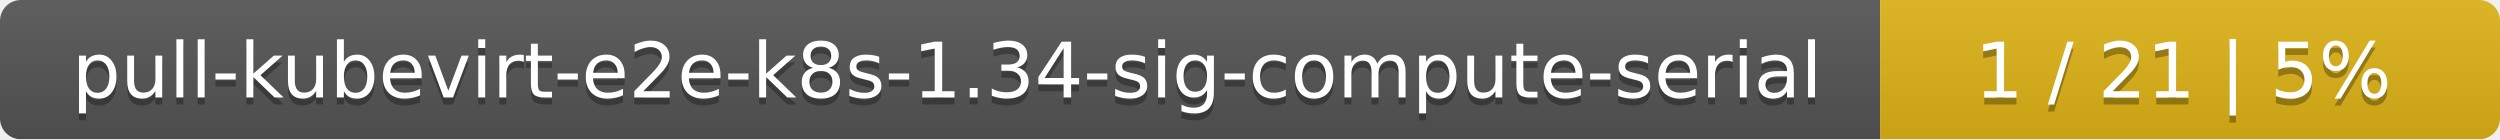
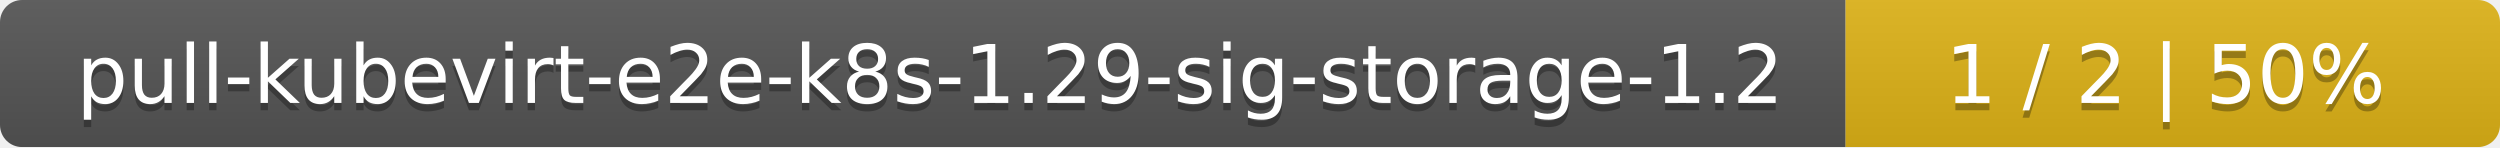
- <svg xmlns="http://www.w3.org/2000/svg" width="359" height="20">
+ <svg xmlns="http://www.w3.org/2000/svg" width="340" height="20">
  <linearGradient id="smooth" x2="0" y2="100%">
    <stop offset="0" stop-color="#bbb" stop-opacity=".1" />
    <stop offset="1" stop-opacity=".1" />
  </linearGradient>
  <mask id="round">
-     <rect width="359" height="20" rx="3" fill="#fff" />
+     <rect width="340" height="20" rx="3" fill="#fff" />
  </mask>
  <g mask="url(#round)">
-     <rect width="270" height="20" fill="#555" />
-     <rect x="270" width="89" height="20" fill="#dfb317" />
-     <rect width="359" height="20" fill="url(#smooth)" />
+     <rect width="251" height="20" fill="#555" />
+     <rect x="251" width="89" height="20" fill="#dfb317" />
+     <rect width="340" height="20" fill="url(#smooth)" />
  </g>
  <g fill="#fff" text-anchor="middle" font-family="DejaVu Sans,Verdana,Geneva,sans-serif" font-size="11">
-     <text x="136" y="15" fill="#010101" fill-opacity=".3">pull-kubevirt-e2e-k8s-1.34-sig-compute-serial</text>
-     <text x="136" y="14">pull-kubevirt-e2e-k8s-1.34-sig-compute-serial</text>
-     <text x="313.5" y="15" fill="#010101" fill-opacity=".3">1 / 21    |    5%</text>
-     <text x="313.5" y="14">1 / 21    |    5%</text>
+     <text x="126.5" y="15" fill="#010101" fill-opacity=".3">pull-kubevirt-e2e-k8s-1.29-sig-storage-1.2</text>
+     <text x="126.5" y="14">pull-kubevirt-e2e-k8s-1.29-sig-storage-1.2</text>
+     <text x="294.5" y="15" fill="#010101" fill-opacity=".3">1 / 2    |    50%</text>
+     <text x="294.5" y="14">1 / 2    |    50%</text>
  </g>
</svg>
